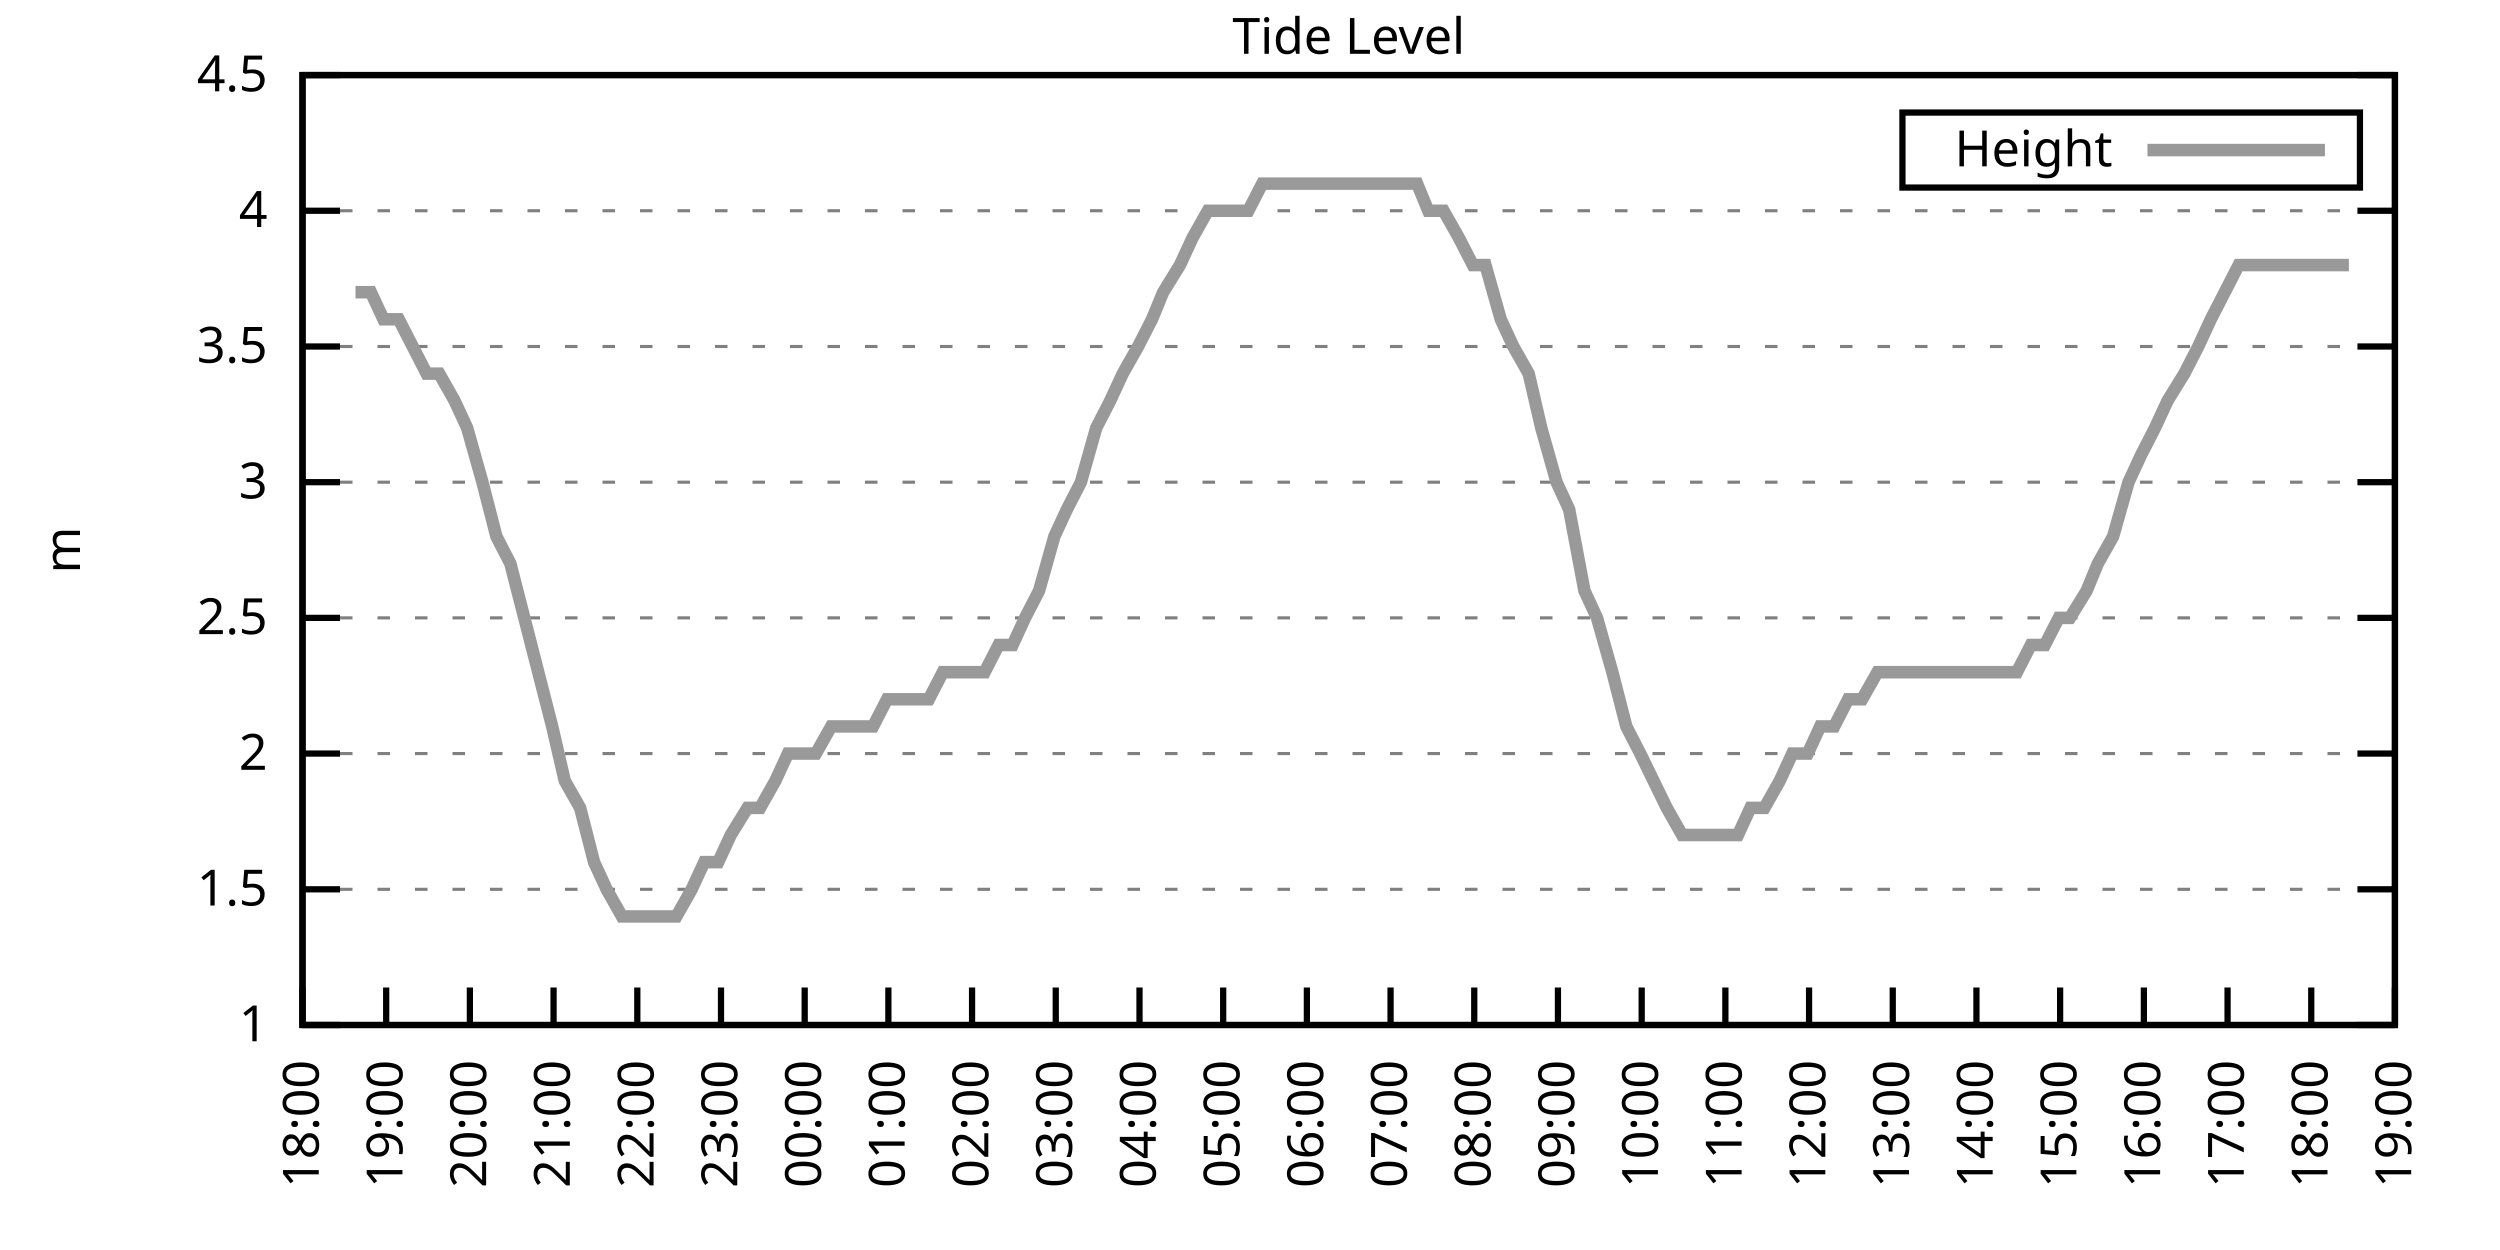
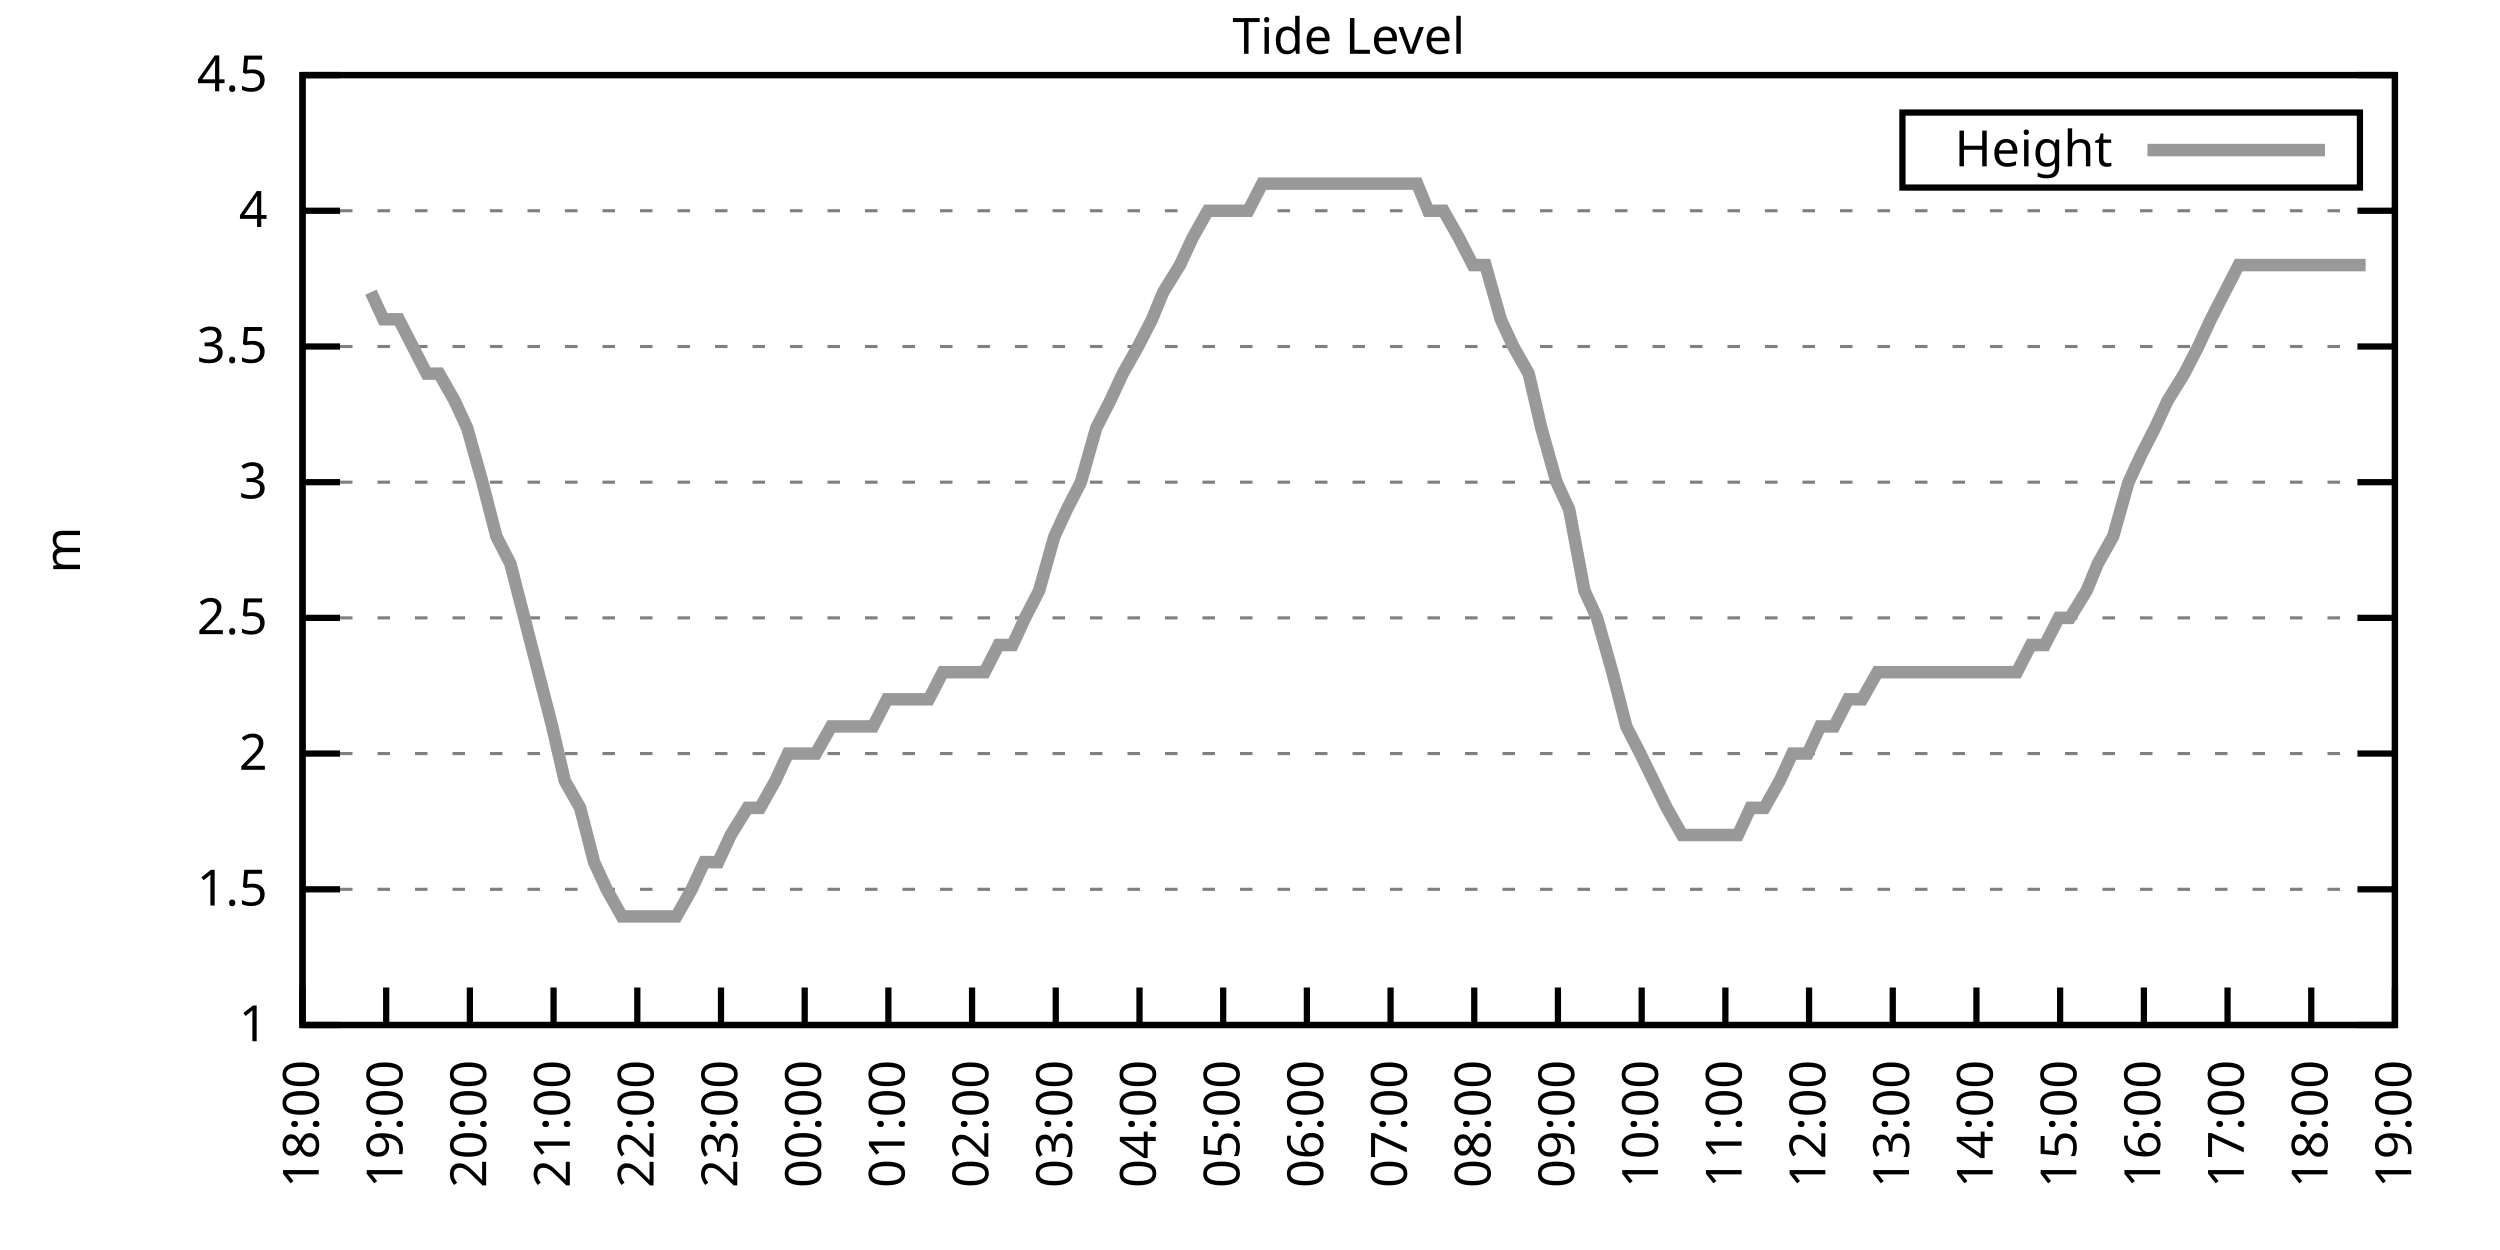
<svg xmlns="http://www.w3.org/2000/svg" xmlns:xlink="http://www.w3.org/1999/xlink" width="400" height="200" viewBox="0 0 400 200">
  <g id="gnuplot_canvas">
    <rect x="0" y="0" width="400" height="200" fill="none" />
    <defs>
      <circle id="gpDot" r="0.5" stroke-width="0.5" stroke="currentColor" />
      <path id="gpPt0" stroke-width="0.333" stroke="currentColor" d="M-1,0 h2 M0,-1 v2" />
      <path id="gpPt1" stroke-width="0.333" stroke="currentColor" d="M-1,-1 L1,1 M1,-1 L-1,1" />
      <path id="gpPt2" stroke-width="0.333" stroke="currentColor" d="M-1,0 L1,0 M0,-1 L0,1 M-1,-1 L1,1 M-1,1 L1,-1" />
      <rect id="gpPt3" stroke-width="0.333" stroke="currentColor" x="-1" y="-1" width="2" height="2" />
      <rect id="gpPt4" stroke-width="0.333" stroke="currentColor" fill="currentColor" x="-1" y="-1" width="2" height="2" />
      <circle id="gpPt5" stroke-width="0.333" stroke="currentColor" cx="0" cy="0" r="1" />
      <use xlink:href="#gpPt5" id="gpPt6" fill="currentColor" stroke="none" />
      <path id="gpPt7" stroke-width="0.333" stroke="currentColor" d="M0,-1.33 L-1.33,0.67 L1.33,0.67 z" />
      <use xlink:href="#gpPt7" id="gpPt8" fill="currentColor" stroke="none" />
      <use xlink:href="#gpPt7" id="gpPt9" stroke="currentColor" transform="rotate(180)" />
      <use xlink:href="#gpPt9" id="gpPt10" fill="currentColor" stroke="none" />
      <use xlink:href="#gpPt3" id="gpPt11" stroke="currentColor" transform="rotate(45)" />
      <use xlink:href="#gpPt11" id="gpPt12" fill="currentColor" stroke="none" />
      <path id="gpPt13" stroke-width="0.333" stroke="currentColor" d="M0,1.330 L1.265,0.411 L0.782,-1.067 L-0.782,-1.076 L-1.265,0.411 z" />
      <use xlink:href="#gpPt13" id="gpPt14" fill="currentColor" stroke="none" />
      <filter id="textbox" filterUnits="objectBoundingBox" x="0" y="0" height="1" width="1">
        <feFlood flood-color="white" flood-opacity="1" result="bgnd" />
        <feComposite in="SourceGraphic" in2="bgnd" operator="atop" />
      </filter>
      <filter id="greybox" filterUnits="objectBoundingBox" x="0" y="0" height="1" width="1">
        <feFlood flood-color="lightgrey" flood-opacity="1" result="grey" />
        <feComposite in="SourceGraphic" in2="grey" operator="atop" />
      </filter>
    </defs>
    <g fill="none" color="white" stroke="currentColor" stroke-width="1.00" stroke-linecap="butt" stroke-linejoin="miter">
</g>
    <g fill="none" color="black" stroke="currentColor" stroke-width="1.00" stroke-linecap="butt" stroke-linejoin="miter">
      <g stroke="none" shape-rendering="crispEdges">
        <polygon fill="rgb(255, 255, 255)" points="48.40,164.00 383.18,164.00 383.18,12.02 48.40,12.02 " />
      </g>
    </g>
    <g fill="none" color="black" stroke="currentColor" stroke-width="1.00" stroke-linecap="butt" stroke-linejoin="miter">
</g>
    <g fill="none" color="black" stroke="black" stroke-width="0.50" stroke-linecap="butt" stroke-linejoin="miter">
</g>
    <g fill="none" color="gray" stroke="currentColor" stroke-width="0.50" stroke-linecap="butt" stroke-linejoin="miter">
      <path stroke="gray" stroke-dasharray="2,4" class="gridline" d="M48.40,164.00 L383.19,164.00  " />
    </g>
    <g fill="none" color="gray" stroke="gray" stroke-width="1.00" stroke-linecap="butt" stroke-linejoin="miter">
</g>
    <g fill="none" color="black" stroke="currentColor" stroke-width="1.00" stroke-linecap="butt" stroke-linejoin="miter">
      <path stroke="black" d="M48.40,164.00 L54.40,164.00 M383.19,164.00 L377.19,164.00  " />
      <g transform="translate(42.80,166.60)" stroke="none" fill="black" font-family="Sans" font-size="8.00" text-anchor="end">
        <text>
          <tspan font-family="Sans"> 1</tspan>
        </text>
      </g>
    </g>
    <g fill="none" color="black" stroke="currentColor" stroke-width="1.00" stroke-linecap="butt" stroke-linejoin="miter">
</g>
    <g fill="none" color="black" stroke="black" stroke-width="0.50" stroke-linecap="butt" stroke-linejoin="miter">
</g>
    <g fill="none" color="gray" stroke="currentColor" stroke-width="0.50" stroke-linecap="butt" stroke-linejoin="miter">
      <path stroke="gray" stroke-dasharray="2,4" class="gridline" d="M48.40,142.29 L383.19,142.29  " />
    </g>
    <g fill="none" color="gray" stroke="gray" stroke-width="1.00" stroke-linecap="butt" stroke-linejoin="miter">
</g>
    <g fill="none" color="black" stroke="currentColor" stroke-width="1.00" stroke-linecap="butt" stroke-linejoin="miter">
      <path stroke="black" d="M48.40,142.29 L54.40,142.29 M383.19,142.29 L377.19,142.29  " />
      <g transform="translate(42.80,144.89)" stroke="none" fill="black" font-family="Sans" font-size="8.00" text-anchor="end">
        <text>
          <tspan font-family="Sans"> 1.5</tspan>
        </text>
      </g>
    </g>
    <g fill="none" color="black" stroke="currentColor" stroke-width="1.00" stroke-linecap="butt" stroke-linejoin="miter">
</g>
    <g fill="none" color="black" stroke="black" stroke-width="0.50" stroke-linecap="butt" stroke-linejoin="miter">
</g>
    <g fill="none" color="gray" stroke="currentColor" stroke-width="0.50" stroke-linecap="butt" stroke-linejoin="miter">
      <path stroke="gray" stroke-dasharray="2,4" class="gridline" d="M48.40,120.57 L383.19,120.57  " />
    </g>
    <g fill="none" color="gray" stroke="gray" stroke-width="1.00" stroke-linecap="butt" stroke-linejoin="miter">
</g>
    <g fill="none" color="black" stroke="currentColor" stroke-width="1.00" stroke-linecap="butt" stroke-linejoin="miter">
      <path stroke="black" d="M48.40,120.57 L54.40,120.57 M383.19,120.57 L377.19,120.57  " />
      <g transform="translate(42.80,123.17)" stroke="none" fill="black" font-family="Sans" font-size="8.00" text-anchor="end">
        <text>
          <tspan font-family="Sans"> 2</tspan>
        </text>
      </g>
    </g>
    <g fill="none" color="black" stroke="currentColor" stroke-width="1.00" stroke-linecap="butt" stroke-linejoin="miter">
</g>
    <g fill="none" color="black" stroke="black" stroke-width="0.50" stroke-linecap="butt" stroke-linejoin="miter">
</g>
    <g fill="none" color="gray" stroke="currentColor" stroke-width="0.50" stroke-linecap="butt" stroke-linejoin="miter">
      <path stroke="gray" stroke-dasharray="2,4" class="gridline" d="M48.40,98.86 L383.19,98.86  " />
    </g>
    <g fill="none" color="gray" stroke="gray" stroke-width="1.00" stroke-linecap="butt" stroke-linejoin="miter">
</g>
    <g fill="none" color="black" stroke="currentColor" stroke-width="1.00" stroke-linecap="butt" stroke-linejoin="miter">
      <path stroke="black" d="M48.40,98.86 L54.40,98.86 M383.19,98.86 L377.19,98.86  " />
      <g transform="translate(42.80,101.46)" stroke="none" fill="black" font-family="Sans" font-size="8.00" text-anchor="end">
        <text>
          <tspan font-family="Sans"> 2.5</tspan>
        </text>
      </g>
    </g>
    <g fill="none" color="black" stroke="currentColor" stroke-width="1.00" stroke-linecap="butt" stroke-linejoin="miter">
</g>
    <g fill="none" color="black" stroke="black" stroke-width="0.50" stroke-linecap="butt" stroke-linejoin="miter">
</g>
    <g fill="none" color="gray" stroke="currentColor" stroke-width="0.50" stroke-linecap="butt" stroke-linejoin="miter">
      <path stroke="gray" stroke-dasharray="2,4" class="gridline" d="M48.40,77.15 L383.19,77.15  " />
    </g>
    <g fill="none" color="gray" stroke="gray" stroke-width="1.00" stroke-linecap="butt" stroke-linejoin="miter">
</g>
    <g fill="none" color="black" stroke="currentColor" stroke-width="1.00" stroke-linecap="butt" stroke-linejoin="miter">
      <path stroke="black" d="M48.40,77.15 L54.40,77.15 M383.19,77.15 L377.19,77.15  " />
      <g transform="translate(42.80,79.75)" stroke="none" fill="black" font-family="Sans" font-size="8.00" text-anchor="end">
        <text>
          <tspan font-family="Sans"> 3</tspan>
        </text>
      </g>
    </g>
    <g fill="none" color="black" stroke="currentColor" stroke-width="1.00" stroke-linecap="butt" stroke-linejoin="miter">
</g>
    <g fill="none" color="black" stroke="black" stroke-width="0.50" stroke-linecap="butt" stroke-linejoin="miter">
</g>
    <g fill="none" color="gray" stroke="currentColor" stroke-width="0.50" stroke-linecap="butt" stroke-linejoin="miter">
      <path stroke="gray" stroke-dasharray="2,4" class="gridline" d="M48.40,55.44 L383.19,55.44  " />
    </g>
    <g fill="none" color="gray" stroke="gray" stroke-width="1.00" stroke-linecap="butt" stroke-linejoin="miter">
</g>
    <g fill="none" color="black" stroke="currentColor" stroke-width="1.00" stroke-linecap="butt" stroke-linejoin="miter">
      <path stroke="black" d="M48.40,55.44 L54.40,55.44 M383.19,55.44 L377.19,55.44  " />
      <g transform="translate(42.80,58.04)" stroke="none" fill="black" font-family="Sans" font-size="8.00" text-anchor="end">
        <text>
          <tspan font-family="Sans"> 3.5</tspan>
        </text>
      </g>
    </g>
    <g fill="none" color="black" stroke="currentColor" stroke-width="1.00" stroke-linecap="butt" stroke-linejoin="miter">
</g>
    <g fill="none" color="black" stroke="black" stroke-width="0.50" stroke-linecap="butt" stroke-linejoin="miter">
</g>
    <g fill="none" color="gray" stroke="currentColor" stroke-width="0.50" stroke-linecap="butt" stroke-linejoin="miter">
      <path stroke="gray" stroke-dasharray="2,4" class="gridline" d="M48.40,33.72 L383.19,33.72  " />
    </g>
    <g fill="none" color="gray" stroke="gray" stroke-width="1.00" stroke-linecap="butt" stroke-linejoin="miter">
</g>
    <g fill="none" color="black" stroke="currentColor" stroke-width="1.00" stroke-linecap="butt" stroke-linejoin="miter">
      <path stroke="black" d="M48.40,33.72 L54.40,33.72 M383.19,33.72 L377.19,33.72  " />
      <g transform="translate(42.80,36.32)" stroke="none" fill="black" font-family="Sans" font-size="8.00" text-anchor="end">
        <text>
          <tspan font-family="Sans"> 4</tspan>
        </text>
      </g>
    </g>
    <g fill="none" color="black" stroke="currentColor" stroke-width="1.00" stroke-linecap="butt" stroke-linejoin="miter">
</g>
    <g fill="none" color="black" stroke="black" stroke-width="0.50" stroke-linecap="butt" stroke-linejoin="miter">
</g>
    <g fill="none" color="gray" stroke="currentColor" stroke-width="0.50" stroke-linecap="butt" stroke-linejoin="miter">
      <path stroke="gray" stroke-dasharray="2,4" class="gridline" d="M48.40,12.01 L383.19,12.01  " />
    </g>
    <g fill="none" color="gray" stroke="gray" stroke-width="1.00" stroke-linecap="butt" stroke-linejoin="miter">
</g>
    <g fill="none" color="black" stroke="currentColor" stroke-width="1.00" stroke-linecap="butt" stroke-linejoin="miter">
      <path stroke="black" d="M48.40,12.01 L54.40,12.01 M383.19,12.01 L377.19,12.01  " />
      <g transform="translate(42.80,14.61)" stroke="none" fill="black" font-family="Sans" font-size="8.00" text-anchor="end">
        <text>
          <tspan font-family="Sans"> 4.5</tspan>
        </text>
      </g>
    </g>
    <g fill="none" color="black" stroke="currentColor" stroke-width="1.00" stroke-linecap="butt" stroke-linejoin="miter">
      <path stroke="black" d="M48.40,164.00 L48.40,158.00  " />
      <g transform="translate(51.00,169.60) rotate(270.00)" stroke="none" fill="black" font-family="Sans" font-size="8.00" text-anchor="end">
        <text>
          <tspan font-family="Sans">18:00</tspan>
        </text>
      </g>
    </g>
    <g fill="none" color="black" stroke="currentColor" stroke-width="1.00" stroke-linecap="butt" stroke-linejoin="miter">
      <path stroke="black" d="M61.79,164.00 L61.79,158.00  " />
      <g transform="translate(64.39,169.60) rotate(270.00)" stroke="none" fill="black" font-family="Sans" font-size="8.00" text-anchor="end">
        <text>
          <tspan font-family="Sans">19:00</tspan>
        </text>
      </g>
    </g>
    <g fill="none" color="black" stroke="currentColor" stroke-width="1.00" stroke-linecap="butt" stroke-linejoin="miter">
      <path stroke="black" d="M75.18,164.00 L75.18,158.00  " />
      <g transform="translate(77.78,169.60) rotate(270.00)" stroke="none" fill="black" font-family="Sans" font-size="8.00" text-anchor="end">
        <text>
          <tspan font-family="Sans">20:00</tspan>
        </text>
      </g>
    </g>
    <g fill="none" color="black" stroke="currentColor" stroke-width="1.00" stroke-linecap="butt" stroke-linejoin="miter">
      <path stroke="black" d="M88.57,164.00 L88.57,158.00  " />
      <g transform="translate(91.17,169.60) rotate(270.00)" stroke="none" fill="black" font-family="Sans" font-size="8.00" text-anchor="end">
        <text>
          <tspan font-family="Sans">21:00</tspan>
        </text>
      </g>
    </g>
    <g fill="none" color="black" stroke="currentColor" stroke-width="1.00" stroke-linecap="butt" stroke-linejoin="miter">
      <path stroke="black" d="M101.97,164.00 L101.97,158.00  " />
      <g transform="translate(104.57,169.60) rotate(270.00)" stroke="none" fill="black" font-family="Sans" font-size="8.00" text-anchor="end">
        <text>
          <tspan font-family="Sans">22:00</tspan>
        </text>
      </g>
    </g>
    <g fill="none" color="black" stroke="currentColor" stroke-width="1.00" stroke-linecap="butt" stroke-linejoin="miter">
      <path stroke="black" d="M115.36,164.00 L115.36,158.00  " />
      <g transform="translate(117.96,169.60) rotate(270.00)" stroke="none" fill="black" font-family="Sans" font-size="8.00" text-anchor="end">
        <text>
          <tspan font-family="Sans">23:00</tspan>
        </text>
      </g>
    </g>
    <g fill="none" color="black" stroke="currentColor" stroke-width="1.00" stroke-linecap="butt" stroke-linejoin="miter">
      <path stroke="black" d="M128.75,164.00 L128.75,158.00  " />
      <g transform="translate(131.35,169.60) rotate(270.00)" stroke="none" fill="black" font-family="Sans" font-size="8.00" text-anchor="end">
        <text>
          <tspan font-family="Sans">00:00</tspan>
        </text>
      </g>
    </g>
    <g fill="none" color="black" stroke="currentColor" stroke-width="1.00" stroke-linecap="butt" stroke-linejoin="miter">
      <path stroke="black" d="M142.14,164.00 L142.14,158.00  " />
      <g transform="translate(144.74,169.60) rotate(270.00)" stroke="none" fill="black" font-family="Sans" font-size="8.00" text-anchor="end">
        <text>
          <tspan font-family="Sans">01:00</tspan>
        </text>
      </g>
    </g>
    <g fill="none" color="black" stroke="currentColor" stroke-width="1.00" stroke-linecap="butt" stroke-linejoin="miter">
      <path stroke="black" d="M155.53,164.00 L155.53,158.00  " />
      <g transform="translate(158.13,169.60) rotate(270.00)" stroke="none" fill="black" font-family="Sans" font-size="8.00" text-anchor="end">
        <text>
          <tspan font-family="Sans">02:00</tspan>
        </text>
      </g>
    </g>
    <g fill="none" color="black" stroke="currentColor" stroke-width="1.00" stroke-linecap="butt" stroke-linejoin="miter">
      <path stroke="black" d="M168.92,164.00 L168.92,158.00  " />
      <g transform="translate(171.52,169.60) rotate(270.00)" stroke="none" fill="black" font-family="Sans" font-size="8.00" text-anchor="end">
        <text>
          <tspan font-family="Sans">03:00</tspan>
        </text>
      </g>
    </g>
    <g fill="none" color="black" stroke="currentColor" stroke-width="1.00" stroke-linecap="butt" stroke-linejoin="miter">
      <path stroke="black" d="M182.32,164.00 L182.32,158.00  " />
      <g transform="translate(184.92,169.60) rotate(270.00)" stroke="none" fill="black" font-family="Sans" font-size="8.00" text-anchor="end">
        <text>
          <tspan font-family="Sans">04:00</tspan>
        </text>
      </g>
    </g>
    <g fill="none" color="black" stroke="currentColor" stroke-width="1.00" stroke-linecap="butt" stroke-linejoin="miter">
      <path stroke="black" d="M195.71,164.00 L195.71,158.00  " />
      <g transform="translate(198.31,169.60) rotate(270.00)" stroke="none" fill="black" font-family="Sans" font-size="8.00" text-anchor="end">
        <text>
          <tspan font-family="Sans">05:00</tspan>
        </text>
      </g>
    </g>
    <g fill="none" color="black" stroke="currentColor" stroke-width="1.00" stroke-linecap="butt" stroke-linejoin="miter">
      <path stroke="black" d="M209.10,164.00 L209.10,158.00  " />
      <g transform="translate(211.70,169.60) rotate(270.00)" stroke="none" fill="black" font-family="Sans" font-size="8.00" text-anchor="end">
        <text>
          <tspan font-family="Sans">06:00</tspan>
        </text>
      </g>
    </g>
    <g fill="none" color="black" stroke="currentColor" stroke-width="1.00" stroke-linecap="butt" stroke-linejoin="miter">
      <path stroke="black" d="M222.49,164.00 L222.49,158.00  " />
      <g transform="translate(225.09,169.60) rotate(270.00)" stroke="none" fill="black" font-family="Sans" font-size="8.00" text-anchor="end">
        <text>
          <tspan font-family="Sans">07:00</tspan>
        </text>
      </g>
    </g>
    <g fill="none" color="black" stroke="currentColor" stroke-width="1.00" stroke-linecap="butt" stroke-linejoin="miter">
      <path stroke="black" d="M235.88,164.00 L235.88,158.00  " />
      <g transform="translate(238.48,169.60) rotate(270.00)" stroke="none" fill="black" font-family="Sans" font-size="8.00" text-anchor="end">
        <text>
          <tspan font-family="Sans">08:00</tspan>
        </text>
      </g>
    </g>
    <g fill="none" color="black" stroke="currentColor" stroke-width="1.00" stroke-linecap="butt" stroke-linejoin="miter">
      <path stroke="black" d="M249.27,164.00 L249.27,158.00  " />
      <g transform="translate(251.87,169.60) rotate(270.00)" stroke="none" fill="black" font-family="Sans" font-size="8.00" text-anchor="end">
        <text>
          <tspan font-family="Sans">09:00</tspan>
        </text>
      </g>
    </g>
    <g fill="none" color="black" stroke="currentColor" stroke-width="1.00" stroke-linecap="butt" stroke-linejoin="miter">
      <path stroke="black" d="M262.67,164.00 L262.67,158.00  " />
      <g transform="translate(265.27,169.60) rotate(270.00)" stroke="none" fill="black" font-family="Sans" font-size="8.00" text-anchor="end">
        <text>
          <tspan font-family="Sans">10:00</tspan>
        </text>
      </g>
    </g>
    <g fill="none" color="black" stroke="currentColor" stroke-width="1.00" stroke-linecap="butt" stroke-linejoin="miter">
      <path stroke="black" d="M276.06,164.00 L276.06,158.00  " />
      <g transform="translate(278.66,169.60) rotate(270.00)" stroke="none" fill="black" font-family="Sans" font-size="8.00" text-anchor="end">
        <text>
          <tspan font-family="Sans">11:00</tspan>
        </text>
      </g>
    </g>
    <g fill="none" color="black" stroke="currentColor" stroke-width="1.00" stroke-linecap="butt" stroke-linejoin="miter">
      <path stroke="black" d="M289.45,164.00 L289.45,158.00  " />
      <g transform="translate(292.05,169.60) rotate(270.00)" stroke="none" fill="black" font-family="Sans" font-size="8.00" text-anchor="end">
        <text>
          <tspan font-family="Sans">12:00</tspan>
        </text>
      </g>
    </g>
    <g fill="none" color="black" stroke="currentColor" stroke-width="1.00" stroke-linecap="butt" stroke-linejoin="miter">
      <path stroke="black" d="M302.84,164.00 L302.84,158.00  " />
      <g transform="translate(305.44,169.60) rotate(270.00)" stroke="none" fill="black" font-family="Sans" font-size="8.00" text-anchor="end">
        <text>
          <tspan font-family="Sans">13:00</tspan>
        </text>
      </g>
    </g>
    <g fill="none" color="black" stroke="currentColor" stroke-width="1.00" stroke-linecap="butt" stroke-linejoin="miter">
      <path stroke="black" d="M316.23,164.00 L316.23,158.00  " />
      <g transform="translate(318.83,169.60) rotate(270.00)" stroke="none" fill="black" font-family="Sans" font-size="8.00" text-anchor="end">
        <text>
          <tspan font-family="Sans">14:00</tspan>
        </text>
      </g>
    </g>
    <g fill="none" color="black" stroke="currentColor" stroke-width="1.00" stroke-linecap="butt" stroke-linejoin="miter">
      <path stroke="black" d="M329.62,164.00 L329.62,158.00  " />
      <g transform="translate(332.22,169.60) rotate(270.00)" stroke="none" fill="black" font-family="Sans" font-size="8.00" text-anchor="end">
        <text>
          <tspan font-family="Sans">15:00</tspan>
        </text>
      </g>
    </g>
    <g fill="none" color="black" stroke="currentColor" stroke-width="1.00" stroke-linecap="butt" stroke-linejoin="miter">
      <path stroke="black" d="M343.02,164.00 L343.02,158.00  " />
      <g transform="translate(345.62,169.60) rotate(270.00)" stroke="none" fill="black" font-family="Sans" font-size="8.00" text-anchor="end">
        <text>
          <tspan font-family="Sans">16:00</tspan>
        </text>
      </g>
    </g>
    <g fill="none" color="black" stroke="currentColor" stroke-width="1.00" stroke-linecap="butt" stroke-linejoin="miter">
      <path stroke="black" d="M356.41,164.00 L356.41,158.00  " />
      <g transform="translate(359.01,169.60) rotate(270.00)" stroke="none" fill="black" font-family="Sans" font-size="8.00" text-anchor="end">
        <text>
          <tspan font-family="Sans">17:00</tspan>
        </text>
      </g>
    </g>
    <g fill="none" color="black" stroke="currentColor" stroke-width="1.00" stroke-linecap="butt" stroke-linejoin="miter">
      <path stroke="black" d="M369.80,164.00 L369.80,158.00  " />
      <g transform="translate(372.40,169.60) rotate(270.00)" stroke="none" fill="black" font-family="Sans" font-size="8.00" text-anchor="end">
        <text>
          <tspan font-family="Sans">18:00</tspan>
        </text>
      </g>
    </g>
    <g fill="none" color="black" stroke="currentColor" stroke-width="1.00" stroke-linecap="butt" stroke-linejoin="miter">
      <path stroke="black" d="M383.19,164.00 L383.19,158.00  " />
      <g transform="translate(385.79,169.60) rotate(270.00)" stroke="none" fill="black" font-family="Sans" font-size="8.00" text-anchor="end">
        <text>
          <tspan font-family="Sans">19:00</tspan>
        </text>
      </g>
    </g>
    <g fill="none" color="black" stroke="currentColor" stroke-width="1.00" stroke-linecap="butt" stroke-linejoin="miter">
</g>
    <g fill="none" color="black" stroke="currentColor" stroke-width="1.00" stroke-linecap="butt" stroke-linejoin="miter">
      <path stroke="black" d="M48.40,12.01 L48.40,164.00 L383.19,164.00 L383.19,12.01 L48.40,12.01 Z  " />
    </g>
    <g fill="none" color="black" stroke="currentColor" stroke-width="1.00" stroke-linecap="butt" stroke-linejoin="miter">
</g>
    <g fill="none" color="black" stroke="currentColor" stroke-width="1.00" stroke-linecap="butt" stroke-linejoin="miter">
      <path stroke="black" d="M304.39,30.01 L304.39,18.01 L377.59,18.01 L377.59,30.01 L304.39,30.01 Z  " />
    </g>
    <g id="Tide_level_plot_1">
      <g fill="none" color="white" stroke="black" stroke-width="2.00" stroke-linecap="butt" stroke-linejoin="miter">
</g>
      <g fill="none" color="black" stroke="currentColor" stroke-width="2.00" stroke-linecap="butt" stroke-linejoin="miter">
        <g transform="translate(337.99,26.61)" stroke="none" fill="black" font-family="Sans" font-size="8.00" text-anchor="end">
          <text>
            <tspan font-family="Sans">Height</tspan>
          </text>
        </g>
      </g>
      <g fill="none" color="black" stroke="currentColor" stroke-width="2.00" stroke-linecap="butt" stroke-linejoin="miter">
-         <path stroke="rgb(153, 153, 153)" d="M343.59,24.01 L371.99,24.01 M56.88,46.75 L59.34,46.75 L61.35,51.09 L63.80,51.09 L66.03,55.44 L68.26,59.78   L70.27,59.78 L72.73,64.12 L74.74,68.46 L77.19,77.15 L79.42,85.83 L81.66,90.18 L83.89,98.86 L86.12,107.55   L88.35,116.23 L90.36,124.92 L92.82,129.26 L95.05,137.94 L97.06,142.29 L99.51,146.63 L101.74,146.63 L103.98,146.63   L106.21,146.63 L108.22,146.63 L110.67,142.29 L112.68,137.94 L114.91,137.94 L116.92,133.60 L119.60,129.26 L121.61,129.26   L124.06,124.92 L126.07,120.57 L128.53,120.57 L130.54,120.57 L132.99,116.23 L134.78,116.23 L137.23,116.23 L139.69,116.23   L141.92,111.89 L143.48,111.89 L146.16,111.89 L148.61,111.89 L150.85,107.55 L153.08,107.55 L155.31,107.55 L157.54,107.55   L159.77,103.20 L162.01,103.20 L164.01,98.86 L166.25,94.52 L168.70,85.83 L170.71,81.49 L172.94,77.15 L175.40,68.46   L177.63,64.12 L179.64,59.78 L182.09,55.44 L184.32,51.09 L186.11,46.75 L188.79,42.41 L190.80,38.07 L193.25,33.72   L195.26,33.72 L197.72,33.72 L199.73,33.72 L201.96,29.38 L204.41,29.38 L206.64,29.38 L208.88,29.38 L211.11,29.38   L212.89,29.38 L215.57,29.38 L217.58,29.38 L219.59,29.38 L222.27,29.38 L224.28,29.38 L226.73,29.38 L228.52,33.72   L230.97,33.72 L233.43,38.07 L235.66,42.41 L237.67,42.41 L240.12,51.09 L242.13,55.44 L244.59,59.78 L246.60,68.46   L249.05,77.15 L251.06,81.49 L253.51,94.52 L255.52,98.86 L257.98,107.55 L260.21,116.23 L262.44,120.57 L266.68,129.26   L269.14,133.60 L271.37,133.60 L273.38,133.60 L275.61,133.60 L278.07,133.60 L280.07,129.26 L282.31,129.26 L284.76,124.92   L286.77,120.57 L289.23,120.57 L291.23,116.23 L293.47,116.23 L295.70,111.89 L297.93,111.89 L300.39,107.55 L302.39,107.55   L304.85,107.55 L307.08,107.55 L309.09,107.55 L311.54,107.55 L313.33,107.55 L316.01,107.55 L318.02,107.55 L320.47,107.55   L322.70,107.55 L324.94,103.20 L327.17,103.20 L329.40,98.86 L331.19,98.86 L333.86,94.52 L335.65,90.18 L338.10,85.83   L340.56,77.15 L342.57,72.81 L344.80,68.46 L346.81,64.12 L349.49,59.78 L351.72,55.44 L353.73,51.09 L355.96,46.75   L358.19,42.41 L360.65,42.41 L362.66,42.41 L365.11,42.41 L366.90,42.41 L369.58,42.41 L371.58,42.41 L374.04,42.41   L375.82,42.41  " />
+         <path stroke="rgb(153, 153, 153)" d="M343.59,24.01 L371.99,24.01 M59.34,46.75 L61.35,51.09 L63.80,51.09 L66.03,55.44 L68.26,59.78 L70.27,59.78   L72.73,64.12 L74.74,68.46 L77.19,77.15 L79.42,85.83 L81.66,90.18 L83.89,98.86 L86.12,107.55 L88.35,116.23   L90.36,124.92 L92.82,129.26 L95.05,137.94 L97.06,142.29 L99.51,146.63 L101.74,146.63 L103.98,146.63 L106.21,146.63   L108.22,146.63 L110.67,142.29 L112.68,137.94 L114.91,137.94 L116.92,133.60 L119.60,129.26 L121.61,129.26 L124.06,124.92   L126.07,120.57 L128.53,120.57 L130.54,120.57 L132.99,116.23 L134.78,116.23 L137.23,116.23 L139.69,116.23 L141.92,111.89   L143.48,111.89 L146.16,111.89 L148.61,111.89 L150.85,107.55 L153.08,107.55 L155.31,107.55 L157.54,107.55 L159.77,103.20   L162.01,103.20 L164.01,98.86 L166.25,94.52 L168.70,85.83 L170.71,81.49 L172.94,77.15 L175.40,68.46 L177.63,64.12   L179.64,59.78 L182.09,55.44 L184.32,51.09 L186.11,46.75 L188.79,42.41 L190.80,38.07 L193.25,33.72 L195.26,33.72   L197.72,33.72 L199.73,33.72 L201.96,29.38 L204.41,29.38 L206.64,29.38 L208.88,29.38 L211.11,29.38 L212.89,29.38   L215.57,29.38 L217.58,29.38 L219.59,29.38 L222.27,29.38 L224.28,29.38 L226.73,29.38 L228.52,33.72 L230.97,33.72   L233.43,38.07 L235.66,42.41 L237.67,42.41 L240.12,51.09 L242.13,55.44 L244.59,59.78 L246.60,68.46 L249.05,77.15   L251.06,81.49 L253.51,94.52 L255.52,98.86 L257.98,107.55 L260.21,116.23 L262.44,120.57 L266.68,129.26 L269.14,133.60   L271.37,133.60 L273.38,133.60 L275.61,133.60 L278.07,133.60 L280.07,129.26 L282.31,129.26 L284.76,124.92 L286.77,120.57   L289.23,120.57 L291.23,116.23 L293.47,116.23 L295.70,111.89 L297.93,111.89 L300.39,107.55 L302.39,107.55 L304.85,107.55   L307.08,107.55 L309.09,107.55 L311.54,107.55 L313.33,107.55 L316.01,107.55 L318.02,107.55 L320.47,107.55 L322.70,107.55   L324.94,103.20 L327.17,103.20 L329.40,98.86 L331.19,98.86 L333.86,94.52 L335.65,90.18 L338.10,85.83 L340.56,77.15   L342.57,72.81 L344.80,68.46 L346.81,64.12 L349.49,59.78 L351.72,55.44 L353.73,51.09 L355.96,46.75 L358.19,42.41   L360.65,42.41 L362.66,42.41 L365.11,42.41 L366.90,42.41 L369.58,42.41 L371.58,42.41 L374.04,42.41 L375.82,42.41   L378.50,42.41  " />
      </g>
    </g>
    <g fill="none" color="black" stroke="currentColor" stroke-width="2.00" stroke-linecap="butt" stroke-linejoin="miter">
</g>
    <g fill="none" color="black" stroke="black" stroke-width="1.00" stroke-linecap="butt" stroke-linejoin="miter">
</g>
    <g fill="none" color="black" stroke="currentColor" stroke-width="1.00" stroke-linecap="butt" stroke-linejoin="miter">
      <path stroke="black" d="M48.40,12.01 L48.40,164.00 L383.19,164.00 L383.19,12.01 L48.40,12.01 Z  " />
      <g transform="translate(12.80,88.01) rotate(270.00)" stroke="none" fill="black" font-family="Sans" font-size="8.00" text-anchor="middle">
        <text>
          <tspan font-family="Sans">m</tspan>
        </text>
      </g>
    </g>
    <g fill="none" color="black" stroke="currentColor" stroke-width="1.00" stroke-linecap="butt" stroke-linejoin="miter">
</g>
    <g fill="none" color="black" stroke="currentColor" stroke-width="1.00" stroke-linecap="butt" stroke-linejoin="miter">
      <g transform="translate(215.79,8.61)" stroke="none" fill="black" font-family="Sans" font-size="8.00" text-anchor="middle">
        <text>
          <tspan font-family="Sans">Tide Level</tspan>
        </text>
      </g>
    </g>
    <g fill="none" color="black" stroke="currentColor" stroke-width="1.00" stroke-linecap="butt" stroke-linejoin="miter">
</g>
  </g>
</svg>
